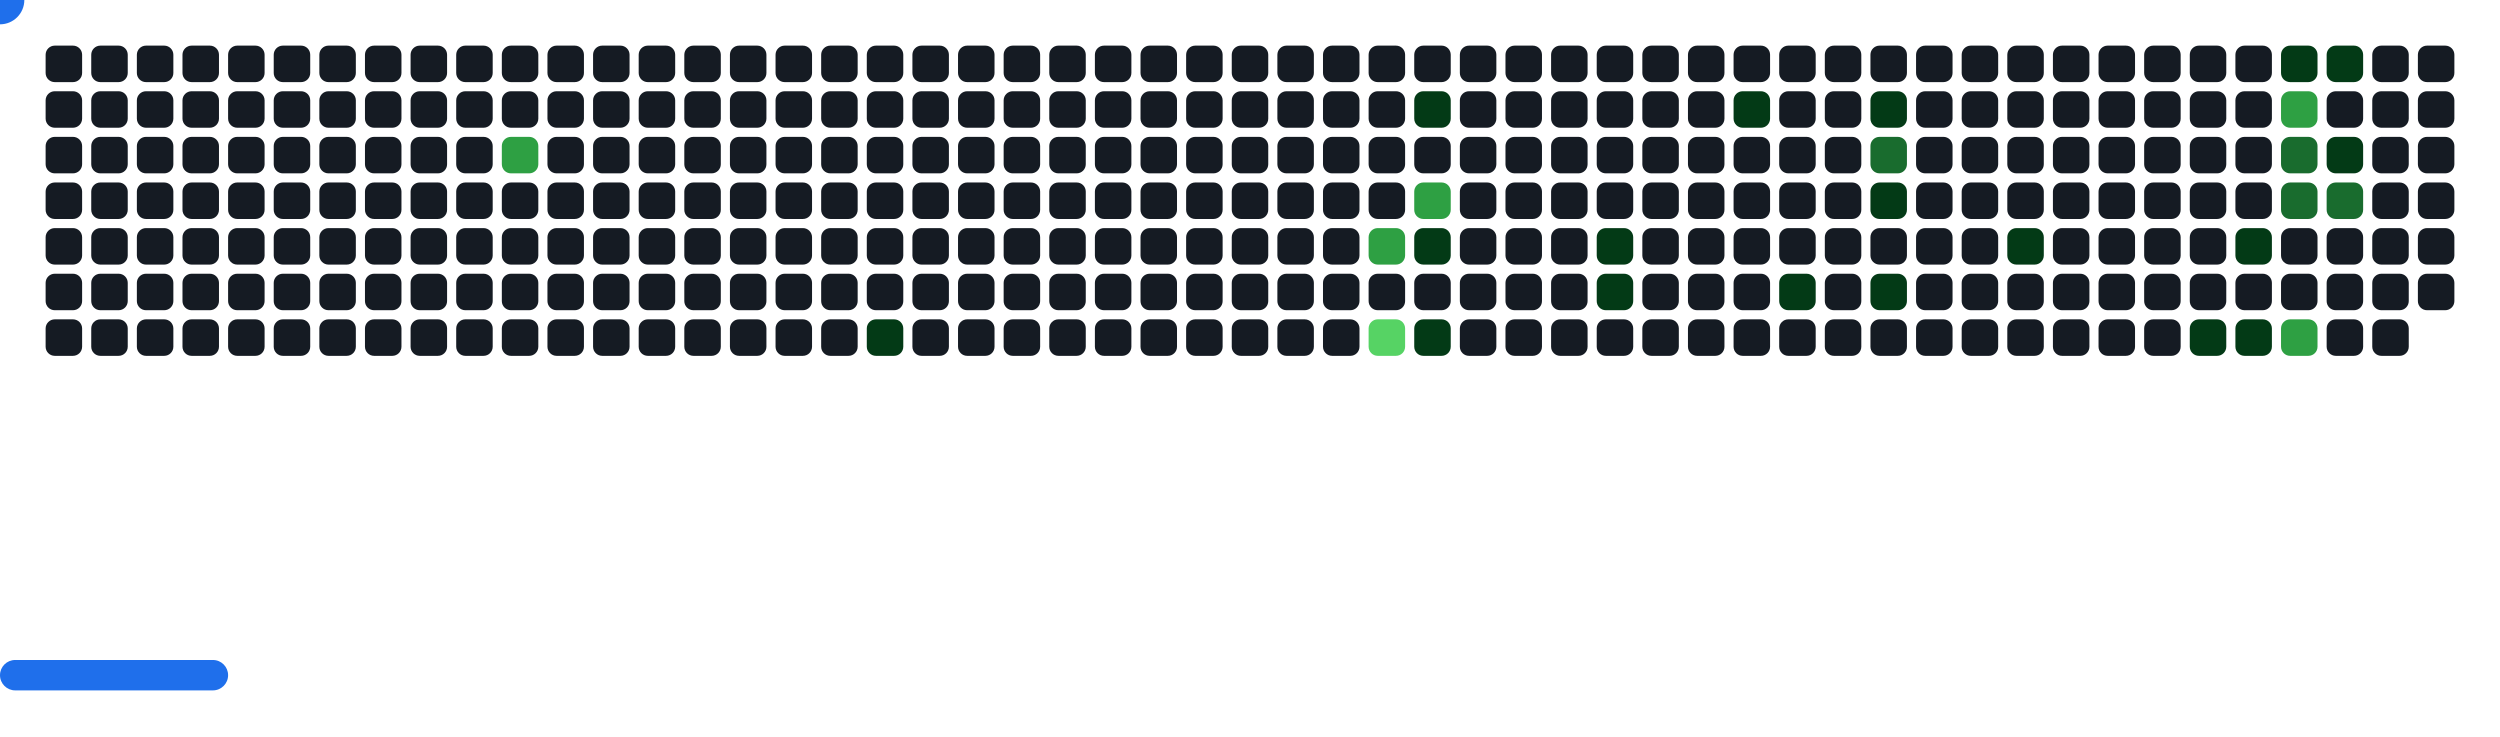
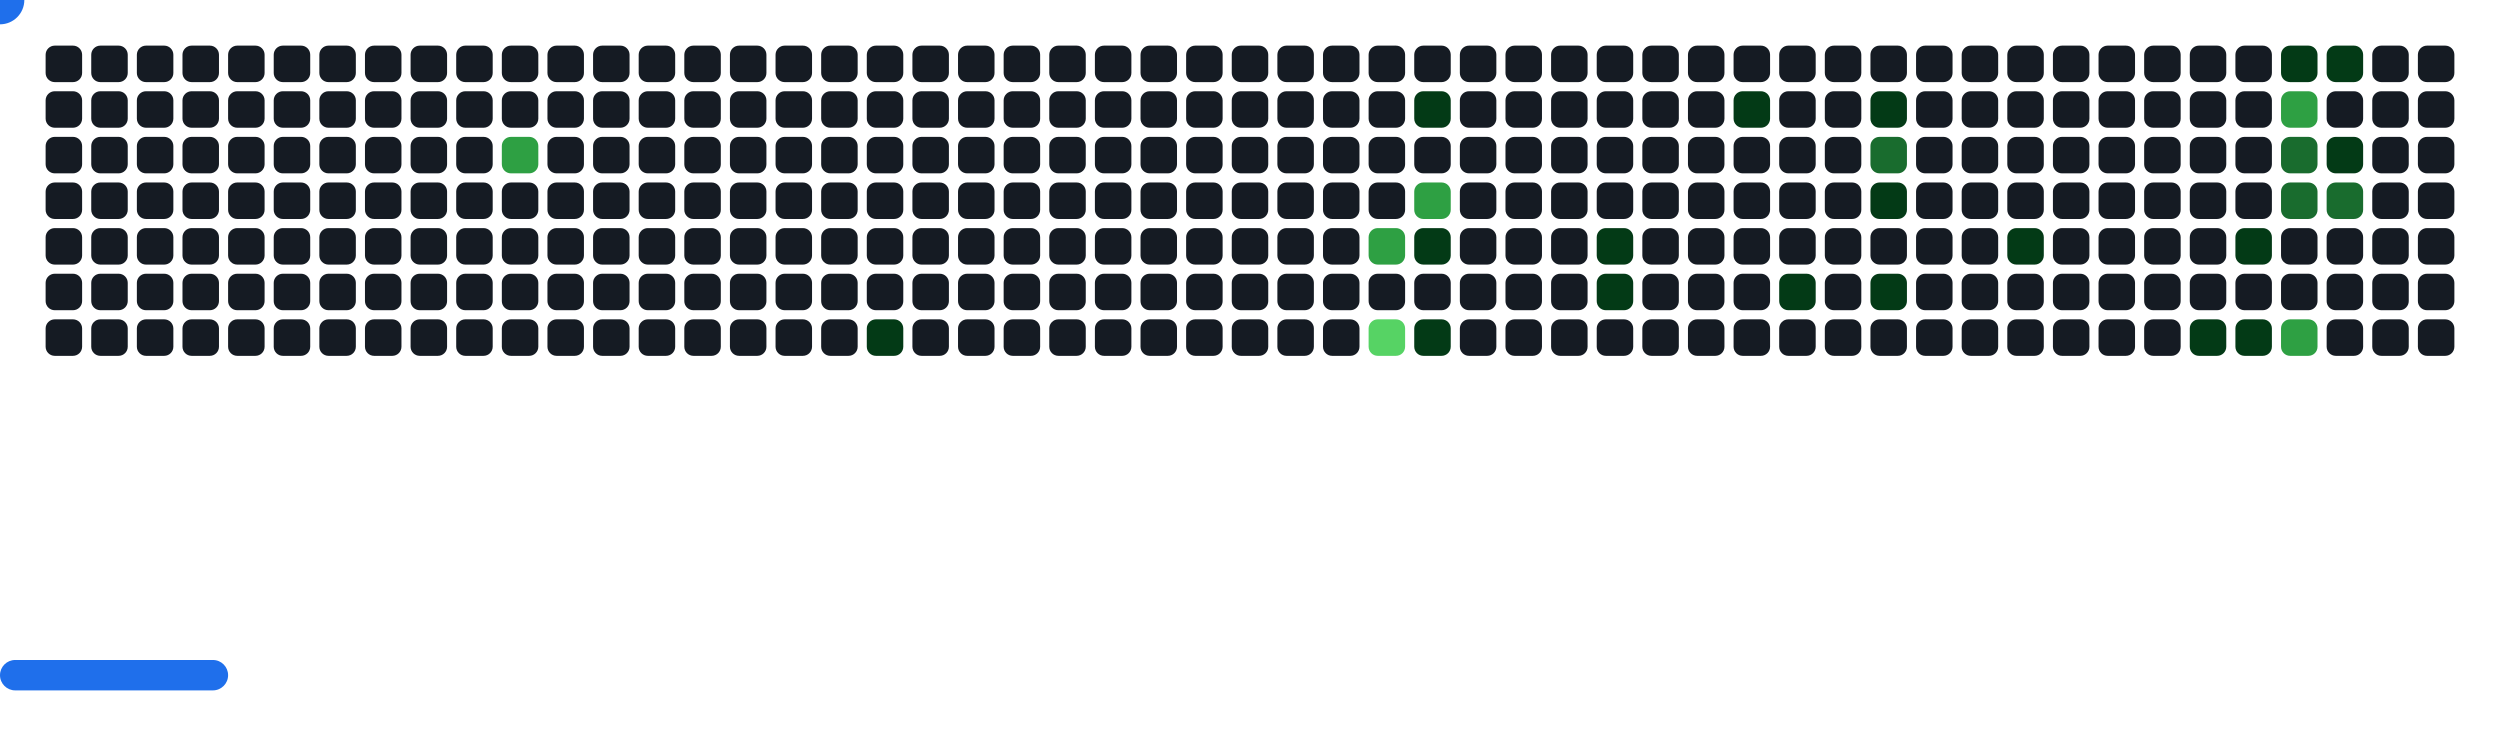
<svg xmlns="http://www.w3.org/2000/svg" width="822" height="242" viewBox="0 0 822 242">
  <style>.c0{fill:#151B23}.c1{fill:#033A16}.c2{fill:#196C2E}.c3{fill:#2EA043}.c4{fill:#56D364}</style>
  <defs>
    <symbol id="brick">
      <rect x="0" y="0" width="12" height="12" rx="3" />
    </symbol>
  </defs>
  <use href="#brick" x="15" y="15" class="c0" opacity="1" />
  <use href="#brick" x="15" y="30" class="c0" opacity="1" />
  <use href="#brick" x="15" y="45" class="c0" opacity="1" />
  <use href="#brick" x="15" y="60" class="c0" opacity="1" />
  <use href="#brick" x="15" y="75" class="c0" opacity="1" />
  <use href="#brick" x="15" y="90" class="c0" opacity="1" />
  <use href="#brick" x="15" y="105" class="c0" opacity="1" />
  <use href="#brick" x="30" y="15" class="c0" opacity="1" />
  <use href="#brick" x="30" y="30" class="c0" opacity="1" />
  <use href="#brick" x="30" y="45" class="c0" opacity="1" />
  <use href="#brick" x="30" y="60" class="c0" opacity="1" />
  <use href="#brick" x="30" y="75" class="c0" opacity="1" />
  <use href="#brick" x="30" y="90" class="c0" opacity="1" />
  <use href="#brick" x="30" y="105" class="c0" opacity="1" />
  <use href="#brick" x="45" y="15" class="c0" opacity="1" />
  <use href="#brick" x="45" y="30" class="c0" opacity="1" />
  <use href="#brick" x="45" y="45" class="c0" opacity="1" />
  <use href="#brick" x="45" y="60" class="c0" opacity="1" />
  <use href="#brick" x="45" y="75" class="c0" opacity="1" />
  <use href="#brick" x="45" y="90" class="c0" opacity="1" />
  <use href="#brick" x="45" y="105" class="c0" opacity="1" />
  <use href="#brick" x="60" y="15" class="c0" opacity="1" />
  <use href="#brick" x="60" y="30" class="c0" opacity="1" />
  <use href="#brick" x="60" y="45" class="c0" opacity="1" />
  <use href="#brick" x="60" y="60" class="c0" opacity="1" />
  <use href="#brick" x="60" y="75" class="c0" opacity="1" />
  <use href="#brick" x="60" y="90" class="c0" opacity="1" />
  <use href="#brick" x="60" y="105" class="c0" opacity="1" />
  <use href="#brick" x="75" y="15" class="c0" opacity="1" />
  <use href="#brick" x="75" y="30" class="c0" opacity="1" />
  <use href="#brick" x="75" y="45" class="c0" opacity="1" />
  <use href="#brick" x="75" y="60" class="c0" opacity="1" />
  <use href="#brick" x="75" y="75" class="c0" opacity="1" />
  <use href="#brick" x="75" y="90" class="c0" opacity="1" />
  <use href="#brick" x="75" y="105" class="c0" opacity="1" />
  <use href="#brick" x="90" y="15" class="c0" opacity="1" />
  <use href="#brick" x="90" y="30" class="c0" opacity="1" />
  <use href="#brick" x="90" y="45" class="c0" opacity="1" />
  <use href="#brick" x="90" y="60" class="c0" opacity="1" />
  <use href="#brick" x="90" y="75" class="c0" opacity="1" />
  <use href="#brick" x="90" y="90" class="c0" opacity="1" />
  <use href="#brick" x="90" y="105" class="c0" opacity="1" />
  <use href="#brick" x="105" y="15" class="c0" opacity="1" />
  <use href="#brick" x="105" y="30" class="c0" opacity="1" />
  <use href="#brick" x="105" y="45" class="c0" opacity="1" />
  <use href="#brick" x="105" y="60" class="c0" opacity="1" />
  <use href="#brick" x="105" y="75" class="c0" opacity="1" />
  <use href="#brick" x="105" y="90" class="c0" opacity="1" />
  <use href="#brick" x="105" y="105" class="c0" opacity="1" />
  <use href="#brick" x="120" y="15" class="c0" opacity="1" />
  <use href="#brick" x="120" y="30" class="c0" opacity="1" />
  <use href="#brick" x="120" y="45" class="c0" opacity="1" />
  <use href="#brick" x="120" y="60" class="c0" opacity="1" />
  <use href="#brick" x="120" y="75" class="c0" opacity="1" />
  <use href="#brick" x="120" y="90" class="c0" opacity="1" />
  <use href="#brick" x="120" y="105" class="c0" opacity="1" />
  <use href="#brick" x="135" y="15" class="c0" opacity="1" />
  <use href="#brick" x="135" y="30" class="c0" opacity="1" />
  <use href="#brick" x="135" y="45" class="c0" opacity="1" />
  <use href="#brick" x="135" y="60" class="c0" opacity="1" />
  <use href="#brick" x="135" y="75" class="c0" opacity="1" />
  <use href="#brick" x="135" y="90" class="c0" opacity="1" />
  <use href="#brick" x="135" y="105" class="c0" opacity="1" />
  <use href="#brick" x="150" y="15" class="c0" opacity="1" />
  <use href="#brick" x="150" y="30" class="c0" opacity="1" />
  <use href="#brick" x="150" y="45" class="c0" opacity="1" />
  <use href="#brick" x="150" y="60" class="c0" opacity="1" />
  <use href="#brick" x="150" y="75" class="c0" opacity="1" />
  <use href="#brick" x="150" y="90" class="c0" opacity="1" />
  <use href="#brick" x="150" y="105" class="c0" opacity="1" />
  <use href="#brick" x="165" y="15" class="c0" opacity="1" />
  <use href="#brick" x="165" y="30" class="c0" opacity="1" />
  <use href="#brick" x="165" y="45" fill="#2EA043">
    <animate attributeName="fill" values="#2EA043;#2EA043;#151B23;#151B23" keyTimes="0;0.257;0.257;1" dur="51.433s" fill="freeze" repeatCount="indefinite" />
  </use>
  <use href="#brick" x="165" y="60" class="c0" opacity="1" />
  <use href="#brick" x="165" y="75" class="c0" opacity="1" />
  <use href="#brick" x="165" y="90" class="c0" opacity="1" />
  <use href="#brick" x="165" y="105" class="c0" opacity="1" />
  <use href="#brick" x="180" y="15" class="c0" opacity="1" />
  <use href="#brick" x="180" y="30" class="c0" opacity="1" />
  <use href="#brick" x="180" y="45" class="c0" opacity="1" />
  <use href="#brick" x="180" y="60" class="c0" opacity="1" />
  <use href="#brick" x="180" y="75" class="c0" opacity="1" />
  <use href="#brick" x="180" y="90" class="c0" opacity="1" />
  <use href="#brick" x="180" y="105" class="c0" opacity="1" />
  <use href="#brick" x="195" y="15" class="c0" opacity="1" />
  <use href="#brick" x="195" y="30" class="c0" opacity="1" />
  <use href="#brick" x="195" y="45" class="c0" opacity="1" />
  <use href="#brick" x="195" y="60" class="c0" opacity="1" />
  <use href="#brick" x="195" y="75" class="c0" opacity="1" />
  <use href="#brick" x="195" y="90" class="c0" opacity="1" />
  <use href="#brick" x="195" y="105" class="c0" opacity="1" />
  <use href="#brick" x="210" y="15" class="c0" opacity="1" />
  <use href="#brick" x="210" y="30" class="c0" opacity="1" />
  <use href="#brick" x="210" y="45" class="c0" opacity="1" />
  <use href="#brick" x="210" y="60" class="c0" opacity="1" />
  <use href="#brick" x="210" y="75" class="c0" opacity="1" />
  <use href="#brick" x="210" y="90" class="c0" opacity="1" />
  <use href="#brick" x="210" y="105" class="c0" opacity="1" />
  <use href="#brick" x="225" y="15" class="c0" opacity="1" />
  <use href="#brick" x="225" y="30" class="c0" opacity="1" />
  <use href="#brick" x="225" y="45" class="c0" opacity="1" />
  <use href="#brick" x="225" y="60" class="c0" opacity="1" />
  <use href="#brick" x="225" y="75" class="c0" opacity="1" />
  <use href="#brick" x="225" y="90" class="c0" opacity="1" />
  <use href="#brick" x="225" y="105" class="c0" opacity="1" />
  <use href="#brick" x="240" y="15" class="c0" opacity="1" />
  <use href="#brick" x="240" y="30" class="c0" opacity="1" />
  <use href="#brick" x="240" y="45" class="c0" opacity="1" />
  <use href="#brick" x="240" y="60" class="c0" opacity="1" />
  <use href="#brick" x="240" y="75" class="c0" opacity="1" />
  <use href="#brick" x="240" y="90" class="c0" opacity="1" />
  <use href="#brick" x="240" y="105" class="c0" opacity="1" />
  <use href="#brick" x="255" y="15" class="c0" opacity="1" />
  <use href="#brick" x="255" y="30" class="c0" opacity="1" />
  <use href="#brick" x="255" y="45" class="c0" opacity="1" />
  <use href="#brick" x="255" y="60" class="c0" opacity="1" />
  <use href="#brick" x="255" y="75" class="c0" opacity="1" />
  <use href="#brick" x="255" y="90" class="c0" opacity="1" />
  <use href="#brick" x="255" y="105" class="c0" opacity="1" />
  <use href="#brick" x="270" y="15" class="c0" opacity="1" />
  <use href="#brick" x="270" y="30" class="c0" opacity="1" />
  <use href="#brick" x="270" y="45" class="c0" opacity="1" />
  <use href="#brick" x="270" y="60" class="c0" opacity="1" />
  <use href="#brick" x="270" y="75" class="c0" opacity="1" />
  <use href="#brick" x="270" y="90" class="c0" opacity="1" />
  <use href="#brick" x="270" y="105" class="c0" opacity="1" />
  <use href="#brick" x="285" y="15" class="c0" opacity="1" />
  <use href="#brick" x="285" y="30" class="c0" opacity="1" />
  <use href="#brick" x="285" y="45" class="c0" opacity="1" />
  <use href="#brick" x="285" y="60" class="c0" opacity="1" />
  <use href="#brick" x="285" y="75" class="c0" opacity="1" />
  <use href="#brick" x="285" y="90" class="c0" opacity="1" />
  <use href="#brick" x="285" y="105" fill="#033A16">
    <animate attributeName="fill" values="#033A16;#033A16;#151B23;#151B23" keyTimes="0;0.08;0.08;1" dur="51.433s" fill="freeze" repeatCount="indefinite" />
  </use>
  <use href="#brick" x="300" y="15" class="c0" opacity="1" />
  <use href="#brick" x="300" y="30" class="c0" opacity="1" />
  <use href="#brick" x="300" y="45" class="c0" opacity="1" />
  <use href="#brick" x="300" y="60" class="c0" opacity="1" />
  <use href="#brick" x="300" y="75" class="c0" opacity="1" />
  <use href="#brick" x="300" y="90" class="c0" opacity="1" />
  <use href="#brick" x="300" y="105" class="c0" opacity="1" />
  <use href="#brick" x="315" y="15" class="c0" opacity="1" />
  <use href="#brick" x="315" y="30" class="c0" opacity="1" />
  <use href="#brick" x="315" y="45" class="c0" opacity="1" />
  <use href="#brick" x="315" y="60" class="c0" opacity="1" />
  <use href="#brick" x="315" y="75" class="c0" opacity="1" />
  <use href="#brick" x="315" y="90" class="c0" opacity="1" />
  <use href="#brick" x="315" y="105" class="c0" opacity="1" />
  <use href="#brick" x="330" y="15" class="c0" opacity="1" />
  <use href="#brick" x="330" y="30" class="c0" opacity="1" />
  <use href="#brick" x="330" y="45" class="c0" opacity="1" />
  <use href="#brick" x="330" y="60" class="c0" opacity="1" />
  <use href="#brick" x="330" y="75" class="c0" opacity="1" />
  <use href="#brick" x="330" y="90" class="c0" opacity="1" />
  <use href="#brick" x="330" y="105" class="c0" opacity="1" />
  <use href="#brick" x="345" y="15" class="c0" opacity="1" />
  <use href="#brick" x="345" y="30" class="c0" opacity="1" />
  <use href="#brick" x="345" y="45" class="c0" opacity="1" />
  <use href="#brick" x="345" y="60" class="c0" opacity="1" />
  <use href="#brick" x="345" y="75" class="c0" opacity="1" />
  <use href="#brick" x="345" y="90" class="c0" opacity="1" />
  <use href="#brick" x="345" y="105" class="c0" opacity="1" />
  <use href="#brick" x="360" y="15" class="c0" opacity="1" />
  <use href="#brick" x="360" y="30" class="c0" opacity="1" />
  <use href="#brick" x="360" y="45" class="c0" opacity="1" />
  <use href="#brick" x="360" y="60" class="c0" opacity="1" />
  <use href="#brick" x="360" y="75" class="c0" opacity="1" />
  <use href="#brick" x="360" y="90" class="c0" opacity="1" />
  <use href="#brick" x="360" y="105" class="c0" opacity="1" />
  <use href="#brick" x="375" y="15" class="c0" opacity="1" />
  <use href="#brick" x="375" y="30" class="c0" opacity="1" />
  <use href="#brick" x="375" y="45" class="c0" opacity="1" />
  <use href="#brick" x="375" y="60" class="c0" opacity="1" />
  <use href="#brick" x="375" y="75" class="c0" opacity="1" />
  <use href="#brick" x="375" y="90" class="c0" opacity="1" />
  <use href="#brick" x="375" y="105" class="c0" opacity="1" />
  <use href="#brick" x="390" y="15" class="c0" opacity="1" />
  <use href="#brick" x="390" y="30" class="c0" opacity="1" />
  <use href="#brick" x="390" y="45" class="c0" opacity="1" />
  <use href="#brick" x="390" y="60" class="c0" opacity="1" />
  <use href="#brick" x="390" y="75" class="c0" opacity="1" />
  <use href="#brick" x="390" y="90" class="c0" opacity="1" />
  <use href="#brick" x="390" y="105" class="c0" opacity="1" />
  <use href="#brick" x="405" y="15" class="c0" opacity="1" />
  <use href="#brick" x="405" y="30" class="c0" opacity="1" />
  <use href="#brick" x="405" y="45" class="c0" opacity="1" />
  <use href="#brick" x="405" y="60" class="c0" opacity="1" />
  <use href="#brick" x="405" y="75" class="c0" opacity="1" />
  <use href="#brick" x="405" y="90" class="c0" opacity="1" />
  <use href="#brick" x="405" y="105" class="c0" opacity="1" />
  <use href="#brick" x="420" y="15" class="c0" opacity="1" />
  <use href="#brick" x="420" y="30" class="c0" opacity="1" />
  <use href="#brick" x="420" y="45" class="c0" opacity="1" />
  <use href="#brick" x="420" y="60" class="c0" opacity="1" />
  <use href="#brick" x="420" y="75" class="c0" opacity="1" />
  <use href="#brick" x="420" y="90" class="c0" opacity="1" />
  <use href="#brick" x="420" y="105" class="c0" opacity="1" />
  <use href="#brick" x="435" y="15" class="c0" opacity="1" />
  <use href="#brick" x="435" y="30" class="c0" opacity="1" />
  <use href="#brick" x="435" y="45" class="c0" opacity="1" />
  <use href="#brick" x="435" y="60" class="c0" opacity="1" />
  <use href="#brick" x="435" y="75" class="c0" opacity="1" />
  <use href="#brick" x="435" y="90" class="c0" opacity="1" />
  <use href="#brick" x="435" y="105" class="c0" opacity="1" />
  <use href="#brick" x="450" y="15" class="c0" opacity="1" />
  <use href="#brick" x="450" y="30" class="c0" opacity="1" />
  <use href="#brick" x="450" y="45" class="c0" opacity="1" />
  <use href="#brick" x="450" y="60" class="c0" opacity="1" />
  <use href="#brick" x="450" y="75" fill="#2EA043">
    <animate attributeName="fill" values="#2EA043;#2EA043;#151B23;#151B23" keyTimes="0;0.143;0.143;1" dur="51.433s" fill="freeze" repeatCount="indefinite" />
  </use>
  <use href="#brick" x="450" y="90" class="c0" opacity="1" />
  <use href="#brick" x="450" y="105" fill="#56D364">
    <animate attributeName="fill" values="#56D364;#56D364;#151B23;#151B23" keyTimes="0;0.065;0.065;1" dur="51.433s" fill="freeze" repeatCount="indefinite" />
  </use>
  <use href="#brick" x="465" y="15" class="c0" opacity="1" />
  <use href="#brick" x="465" y="30" fill="#033A16">
    <animate attributeName="fill" values="#033A16;#033A16;#151B23;#151B23" keyTimes="0;0.483;0.483;1" dur="51.433s" fill="freeze" repeatCount="indefinite" />
  </use>
  <use href="#brick" x="465" y="45" class="c0" opacity="1" />
  <use href="#brick" x="465" y="60" fill="#2EA043">
    <animate attributeName="fill" values="#2EA043;#2EA043;#151B23;#151B23" keyTimes="0;0.144;0.144;1" dur="51.433s" fill="freeze" repeatCount="indefinite" />
  </use>
  <use href="#brick" x="465" y="75" fill="#033A16">
    <animate attributeName="fill" values="#033A16;#033A16;#151B23;#151B23" keyTimes="0;0.145;0.145;1" dur="51.433s" fill="freeze" repeatCount="indefinite" />
  </use>
  <use href="#brick" x="465" y="90" class="c0" opacity="1" />
  <use href="#brick" x="465" y="105" fill="#033A16">
    <animate attributeName="fill" values="#033A16;#033A16;#151B23;#151B23" keyTimes="0;0.704;0.704;1" dur="51.433s" fill="freeze" repeatCount="indefinite" />
  </use>
  <use href="#brick" x="480" y="15" class="c0" opacity="1" />
  <use href="#brick" x="480" y="30" class="c0" opacity="1" />
  <use href="#brick" x="480" y="45" class="c0" opacity="1" />
  <use href="#brick" x="480" y="60" class="c0" opacity="1" />
  <use href="#brick" x="480" y="75" class="c0" opacity="1" />
  <use href="#brick" x="480" y="90" class="c0" opacity="1" />
  <use href="#brick" x="480" y="105" class="c0" opacity="1" />
  <use href="#brick" x="495" y="15" class="c0" opacity="1" />
  <use href="#brick" x="495" y="30" class="c0" opacity="1" />
  <use href="#brick" x="495" y="45" class="c0" opacity="1" />
  <use href="#brick" x="495" y="60" class="c0" opacity="1" />
  <use href="#brick" x="495" y="75" class="c0" opacity="1" />
  <use href="#brick" x="495" y="90" class="c0" opacity="1" />
  <use href="#brick" x="495" y="105" class="c0" opacity="1" />
  <use href="#brick" x="510" y="15" class="c0" opacity="1" />
  <use href="#brick" x="510" y="30" class="c0" opacity="1" />
  <use href="#brick" x="510" y="45" class="c0" opacity="1" />
  <use href="#brick" x="510" y="60" class="c0" opacity="1" />
  <use href="#brick" x="510" y="75" class="c0" opacity="1" />
  <use href="#brick" x="510" y="90" class="c0" opacity="1" />
  <use href="#brick" x="510" y="105" class="c0" opacity="1" />
  <use href="#brick" x="525" y="15" class="c0" opacity="1" />
  <use href="#brick" x="525" y="30" class="c0" opacity="1" />
  <use href="#brick" x="525" y="45" class="c0" opacity="1" />
  <use href="#brick" x="525" y="60" class="c0" opacity="1" />
  <use href="#brick" x="525" y="75" fill="#033A16">
    <animate attributeName="fill" values="#033A16;#033A16;#151B23;#151B23" keyTimes="0;0.198;0.198;1" dur="51.433s" fill="freeze" repeatCount="indefinite" />
  </use>
  <use href="#brick" x="525" y="90" fill="#033A16">
    <animate attributeName="fill" values="#033A16;#033A16;#151B23;#151B23" keyTimes="0;0.01;0.01;1" dur="51.433s" fill="freeze" repeatCount="indefinite" />
  </use>
  <use href="#brick" x="525" y="105" class="c0" opacity="1" />
  <use href="#brick" x="540" y="15" class="c0" opacity="1" />
  <use href="#brick" x="540" y="30" class="c0" opacity="1" />
  <use href="#brick" x="540" y="45" class="c0" opacity="1" />
  <use href="#brick" x="540" y="60" class="c0" opacity="1" />
  <use href="#brick" x="540" y="75" class="c0" opacity="1" />
  <use href="#brick" x="540" y="90" class="c0" opacity="1" />
  <use href="#brick" x="540" y="105" class="c0" opacity="1" />
  <use href="#brick" x="555" y="15" class="c0" opacity="1" />
  <use href="#brick" x="555" y="30" class="c0" opacity="1" />
  <use href="#brick" x="555" y="45" class="c0" opacity="1" />
  <use href="#brick" x="555" y="60" class="c0" opacity="1" />
  <use href="#brick" x="555" y="75" class="c0" opacity="1" />
  <use href="#brick" x="555" y="90" class="c0" opacity="1" />
  <use href="#brick" x="555" y="105" class="c0" opacity="1" />
  <use href="#brick" x="570" y="15" class="c0" opacity="1" />
  <use href="#brick" x="570" y="30" fill="#033A16">
    <animate attributeName="fill" values="#033A16;#033A16;#151B23;#151B23" keyTimes="0;0.615;0.615;1" dur="51.433s" fill="freeze" repeatCount="indefinite" />
  </use>
  <use href="#brick" x="570" y="45" class="c0" opacity="1" />
  <use href="#brick" x="570" y="60" class="c0" opacity="1" />
  <use href="#brick" x="570" y="75" class="c0" opacity="1" />
  <use href="#brick" x="570" y="90" class="c0" opacity="1" />
  <use href="#brick" x="570" y="105" class="c0" opacity="1" />
  <use href="#brick" x="585" y="15" class="c0" opacity="1" />
  <use href="#brick" x="585" y="30" class="c0" opacity="1" />
  <use href="#brick" x="585" y="45" class="c0" opacity="1" />
  <use href="#brick" x="585" y="60" class="c0" opacity="1" />
  <use href="#brick" x="585" y="75" class="c0" opacity="1" />
  <use href="#brick" x="585" y="90" fill="#033A16">
    <animate attributeName="fill" values="#033A16;#033A16;#151B23;#151B23" keyTimes="0;0.156;0.156;1" dur="51.433s" fill="freeze" repeatCount="indefinite" />
  </use>
  <use href="#brick" x="585" y="105" class="c0" opacity="1" />
  <use href="#brick" x="600" y="15" class="c0" opacity="1" />
  <use href="#brick" x="600" y="30" class="c0" opacity="1" />
  <use href="#brick" x="600" y="45" class="c0" opacity="1" />
  <use href="#brick" x="600" y="60" class="c0" opacity="1" />
  <use href="#brick" x="600" y="75" class="c0" opacity="1" />
  <use href="#brick" x="600" y="90" class="c0" opacity="1" />
  <use href="#brick" x="600" y="105" class="c0" opacity="1" />
  <use href="#brick" x="615" y="15" class="c0" opacity="1" />
  <use href="#brick" x="615" y="30" fill="#033A16">
    <animate attributeName="fill" values="#033A16;#033A16;#151B23;#151B23" keyTimes="0;0.998;0.998;1" dur="51.433s" fill="freeze" repeatCount="indefinite" />
  </use>
  <use href="#brick" x="615" y="45" fill="#196C2E">
    <animate attributeName="fill" values="#196C2E;#196C2E;#151B23;#151B23" keyTimes="0;1;1;1" dur="51.433s" fill="freeze" repeatCount="indefinite" />
  </use>
  <use href="#brick" x="615" y="60" fill="#033A16">
    <animate attributeName="fill" values="#033A16;#033A16;#151B23;#151B23" keyTimes="0;0.158;0.158;1" dur="51.433s" fill="freeze" repeatCount="indefinite" />
  </use>
  <use href="#brick" x="615" y="75" class="c0" opacity="1" />
  <use href="#brick" x="615" y="90" fill="#033A16">
    <animate attributeName="fill" values="#033A16;#033A16;#151B23;#151B23" keyTimes="0;0.16;0.16;1" dur="51.433s" fill="freeze" repeatCount="indefinite" />
  </use>
  <use href="#brick" x="615" y="105" class="c0" opacity="1" />
  <use href="#brick" x="630" y="15" class="c0" opacity="1" />
  <use href="#brick" x="630" y="30" class="c0" opacity="1" />
  <use href="#brick" x="630" y="45" class="c0" opacity="1" />
  <use href="#brick" x="630" y="60" class="c0" opacity="1" />
  <use href="#brick" x="630" y="75" class="c0" opacity="1" />
  <use href="#brick" x="630" y="90" class="c0" opacity="1" />
  <use href="#brick" x="630" y="105" class="c0" opacity="1" />
  <use href="#brick" x="645" y="15" class="c0" opacity="1" />
  <use href="#brick" x="645" y="30" class="c0" opacity="1" />
  <use href="#brick" x="645" y="45" class="c0" opacity="1" />
  <use href="#brick" x="645" y="60" class="c0" opacity="1" />
  <use href="#brick" x="645" y="75" class="c0" opacity="1" />
  <use href="#brick" x="645" y="90" class="c0" opacity="1" />
  <use href="#brick" x="645" y="105" class="c0" opacity="1" />
  <use href="#brick" x="660" y="15" class="c0" opacity="1" />
  <use href="#brick" x="660" y="30" class="c0" opacity="1" />
  <use href="#brick" x="660" y="45" class="c0" opacity="1" />
  <use href="#brick" x="660" y="60" class="c0" opacity="1" />
  <use href="#brick" x="660" y="75" fill="#033A16">
    <animate attributeName="fill" values="#033A16;#033A16;#151B23;#151B23" keyTimes="0;0.047;0.047;1" dur="51.433s" fill="freeze" repeatCount="indefinite" />
  </use>
  <use href="#brick" x="660" y="90" class="c0" opacity="1" />
  <use href="#brick" x="660" y="105" class="c0" opacity="1" />
  <use href="#brick" x="675" y="15" class="c0" opacity="1" />
  <use href="#brick" x="675" y="30" class="c0" opacity="1" />
  <use href="#brick" x="675" y="45" class="c0" opacity="1" />
  <use href="#brick" x="675" y="60" class="c0" opacity="1" />
  <use href="#brick" x="675" y="75" class="c0" opacity="1" />
  <use href="#brick" x="675" y="90" class="c0" opacity="1" />
  <use href="#brick" x="675" y="105" class="c0" opacity="1" />
  <use href="#brick" x="690" y="15" class="c0" opacity="1" />
  <use href="#brick" x="690" y="30" class="c0" opacity="1" />
  <use href="#brick" x="690" y="45" class="c0" opacity="1" />
  <use href="#brick" x="690" y="60" class="c0" opacity="1" />
  <use href="#brick" x="690" y="75" class="c0" opacity="1" />
  <use href="#brick" x="690" y="90" class="c0" opacity="1" />
  <use href="#brick" x="690" y="105" class="c0" opacity="1" />
  <use href="#brick" x="705" y="15" class="c0" opacity="1" />
  <use href="#brick" x="705" y="30" class="c0" opacity="1" />
  <use href="#brick" x="705" y="45" class="c0" opacity="1" />
  <use href="#brick" x="705" y="60" class="c0" opacity="1" />
  <use href="#brick" x="705" y="75" class="c0" opacity="1" />
  <use href="#brick" x="705" y="90" class="c0" opacity="1" />
  <use href="#brick" x="705" y="105" class="c0" opacity="1" />
  <use href="#brick" x="720" y="15" class="c0" opacity="1" />
  <use href="#brick" x="720" y="30" class="c0" opacity="1" />
  <use href="#brick" x="720" y="45" class="c0" opacity="1" />
  <use href="#brick" x="720" y="60" class="c0" opacity="1" />
  <use href="#brick" x="720" y="75" class="c0" opacity="1" />
  <use href="#brick" x="720" y="90" class="c0" opacity="1" />
  <use href="#brick" x="720" y="105" fill="#033A16">
    <animate attributeName="fill" values="#033A16;#033A16;#151B23;#151B23" keyTimes="0;0.028;0.028;1" dur="51.433s" fill="freeze" repeatCount="indefinite" />
  </use>
  <use href="#brick" x="735" y="15" class="c0" opacity="1" />
  <use href="#brick" x="735" y="30" class="c0" opacity="1" />
  <use href="#brick" x="735" y="45" class="c0" opacity="1" />
  <use href="#brick" x="735" y="60" class="c0" opacity="1" />
  <use href="#brick" x="735" y="75" fill="#033A16">
    <animate attributeName="fill" values="#033A16;#033A16;#151B23;#151B23" keyTimes="0;0.169;0.169;1" dur="51.433s" fill="freeze" repeatCount="indefinite" />
  </use>
  <use href="#brick" x="735" y="90" class="c0" opacity="1" />
  <use href="#brick" x="735" y="105" fill="#033A16">
    <animate attributeName="fill" values="#033A16;#033A16;#151B23;#151B23" keyTimes="0;0.178;0.178;1" dur="51.433s" fill="freeze" repeatCount="indefinite" />
  </use>
  <use href="#brick" x="750" y="15" fill="#033A16">
    <animate attributeName="fill" values="#033A16;#033A16;#151B23;#151B23" keyTimes="0;0.731;0.731;1" dur="51.433s" fill="freeze" repeatCount="indefinite" />
  </use>
  <use href="#brick" x="750" y="30" fill="#2EA043">
    <animate attributeName="fill" values="#2EA043;#2EA043;#151B23;#151B23" keyTimes="0;0.73;0.73;1" dur="51.433s" fill="freeze" repeatCount="indefinite" />
  </use>
  <use href="#brick" x="750" y="45" fill="#196C2E">
    <animate attributeName="fill" values="#196C2E;#196C2E;#151B23;#151B23" keyTimes="0;0.17;0.17;1" dur="51.433s" fill="freeze" repeatCount="indefinite" />
  </use>
  <use href="#brick" x="750" y="60" fill="#196C2E">
    <animate attributeName="fill" values="#196C2E;#196C2E;#151B23;#151B23" keyTimes="0;0.171;0.171;1" dur="51.433s" fill="freeze" repeatCount="indefinite" />
  </use>
  <use href="#brick" x="750" y="75" class="c0" opacity="1" />
  <use href="#brick" x="750" y="90" class="c0" opacity="1" />
  <use href="#brick" x="750" y="105" fill="#2EA043">
    <animate attributeName="fill" values="#2EA043;#2EA043;#151B23;#151B23" keyTimes="0;0.177;0.177;1" dur="51.433s" fill="freeze" repeatCount="indefinite" />
  </use>
  <use href="#brick" x="765" y="15" fill="#033A16">
    <animate attributeName="fill" values="#033A16;#033A16;#151B23;#151B23" keyTimes="0;0.732;0.732;1" dur="51.433s" fill="freeze" repeatCount="indefinite" />
  </use>
  <use href="#brick" x="765" y="30" class="c0" opacity="1" />
  <use href="#brick" x="765" y="45" fill="#033A16">
    <animate attributeName="fill" values="#033A16;#033A16;#151B23;#151B23" keyTimes="0;0.451;0.451;1" dur="51.433s" fill="freeze" repeatCount="indefinite" />
  </use>
  <use href="#brick" x="765" y="60" fill="#196C2E">
    <animate attributeName="fill" values="#196C2E;#196C2E;#151B23;#151B23" keyTimes="0;0.171;0.171;1" dur="51.433s" fill="freeze" repeatCount="indefinite" />
  </use>
  <use href="#brick" x="765" y="75" class="c0" opacity="1" />
  <use href="#brick" x="765" y="90" class="c0" opacity="1" />
  <use href="#brick" x="765" y="105" class="c0" opacity="1" />
  <use href="#brick" x="780" y="15" class="c0" opacity="1" />
  <use href="#brick" x="780" y="30" class="c0" opacity="1" />
  <use href="#brick" x="780" y="45" class="c0" opacity="1" />
  <use href="#brick" x="780" y="60" class="c0" opacity="1" />
  <use href="#brick" x="780" y="75" class="c0" opacity="1" />
  <use href="#brick" x="780" y="90" class="c0" opacity="1" />
  <use href="#brick" x="780" y="105" class="c0" opacity="1" />
  <use href="#brick" x="795" y="15" class="c0" opacity="1" />
  <use href="#brick" x="795" y="30" class="c0" opacity="1" />
  <use href="#brick" x="795" y="45" class="c0" opacity="1" />
  <use href="#brick" x="795" y="60" class="c0" opacity="1" />
  <use href="#brick" x="795" y="75" class="c0" opacity="1" />
  <use href="#brick" x="795" y="90" class="c0" opacity="1" />
+   <use href="#brick" x="795" y="105" class="c0" opacity="1" />
  <g transform="translate(0,217)">
    <rect y="0" width="75" height="10" rx="5" fill="#1F6FEB">
      <animate attributeName="x" values="374;381;388;395;402;409;416;423;430;437;444;451;458;465;472;480;487;494;501;508;515;522;529;536;543;550;557;564;571;579;586;593;600;607;614;621;628;635;642;649;656;663;670;678;685;692;699;706;713;720;727;732;732;732;732;732;732;732;727;720;713;706;699;692;685;678;670;663;656;649;642;635;628;621;614;607;600;593;586;579;571;564;557;550;543;536;529;522;515;508;501;494;487;480;472;465;458;451;444;437;430;423;416;409;402;395;388;381;373;366;359;352;345;338;331;324;317;310;303;296;289;282;275;267;260;253;246;239;232;225;218;211;204;197;190;183;176;168;161;154;147;140;133;126;119;112;105;98;91;84;77;69;62;55;48;41;34;27;20;15;15;15;15;15;15;15;20;27;34;41;48;55;62;69;77;84;91;98;105;112;119;126;133;140;147;154;161;168;176;183;190;197;204;211;218;225;232;239;246;253;260;267;275;282;289;296;303;310;317;324;331;338;345;352;359;366;373;381;388;395;402;409;416;423;430;437;444;451;458;465;472;480;487;494;501;508;515;522;529;536;543;550;557;564;571;579;586;593;600;607;614;621;628;635;642;649;656;663;670;678;685;692;699;706;713;720;727;732;732;732;732;732;732;732;727;720;713;706;699;692;685;678;670;663;656;649;642;635;628;621;614;607;600;593;586;579;571;564;557;550;543;536;529;522;515;508;501;494;487;480;472;465;458;451;444;437;430;423;416;409;402;395;388;381;373;366;359;352;345;338;331;324;317;310;303;296;289;282;275;267;260;253;246;239;232;225;218;211;204;197;190;183;176;168;161;154;147;140;133;126;119;112;105;98;91;84;77;69;62;55;48;41;34;27;20;15;15;15;15;15;15;15;20;27;34;41;48;55;62;69;77;84;91;98;105;112;119;126;133;140;147;154;161;168;176;183;190;197;204;211;218;225;232;239;246;253;260;267;275;282;289;296;303;310;317;324;331;338;345;352;359;366;373;381;388;395;402;409;416;423;430;437;444;451;458;465;472;480;487;494;501;508;515;522;529;536;543;550;557;564;571;579;586;593;600;607;614;621;628;635;642;649;656;663;670;678;685;692;699;706;713;720;727;732;732;732;732;732;732;732;727;720;713;706;699;692;685;678;670;663;656;649;642;635;628;621;614;607;600;593;586;579;571;564;557;550;543;536;529;522;515;508;501;494;487;480;472;465;458;451;444;437;430;423;416;409;402;395;388;381;373;366;359;352;345;338;331;324;317;310;303;296;289;282;275;267;260;253;246;239;232;225;218;211;204;197;190;183;176;168;161;154;147;140;133;126;119;112;105;98;91;84;77;69;62;55;48;41;34;27;20;15;15;15;15;15;15;15;20;27;34;41;48;55;62;69;77;84;91;98;105;112;119;126;133;140;147;154;161;168;176;183;190;197;204;211;218;225;232;239;246;253;260;267;275;282;289;296;303;310;317;324;331;338;345;352;359;366;373;381;388;395;402;409;416;423;430;437;444;451;458;465;472;480;487;494;501;508;515;522;529;536;543;550;557;564;571;579;586;593;600;607;614;621;628;635;642;649;656;663;670;678;685;692;699;706;713;720;727;732;732;732;732;732;732;732;727;720;713;706;699;692;685;678;670;663;656;649;642;635;628;621;614;607;600;593;586;579;571;564;557;550;543;536;529;522;515;508;501;494;487;480;472;465;458;451;444;437;430;423;416;409;402;395;388;381;373;366;359;352;345;338;331;324;317;310;303;296;289;282;275;267;260;253;246;239;232;225;218;211;204;197;190;183;176;168;161;154;147;140;133;126;119;112;105;98;91;84;77;69;62;55;48;41;34;27;20;15;15;15;15;15;15;15;20;27;34;41;48;55;62;69;77;84;91;98;105;112;119;126;133;140;147;154;161;168;176;183;190;197;204;211;218;225;232;239;246;253;260;267;275;282;289;296;303;310;317;324;331;338;345;352;359;366;373;381;388;395;402;409;416;423;430;437;444;451;458;465;472;480;487;494;501;508;515;522;529;536;543;550;557;564;571;579;586;593;600;607;614;621;628;635;642;649;656;663;670;678;685;692;699;706;713;720;727;732;732;732;732;732;732;732;727;720;713;706;699;692;685;678;670;663;656;649;642;635;628;621;614;607;600;593;586;579;571;564;557;550;543;536;529;522;515;508;501;494;487;480;472;465;458;451;444;437;430;423;416;409;402;395;388;381;373;366;359;352;345;338;331;324;317;310;303;296;289;282;275;267;260;253;246;239;232;225;218;211;204;197;190;183;176;168;161;154;147;140;133;126;119;112;105;98;91;84;77;69;62;55;48;41;34;27;20;15;15;15;15;15;15;15;20;27;34;41;48;55;62;69;77;84;91;98;105;112;119;126;133;140;147;154;161;168;176;183;190;197;204;211;218;225;232;239;246;253;260;267;275;282;289;296;303;310;317;324;331;338;345;352;359;366;373;381;388;395;402;409;416;423;430;437;444;451;458;465;472;480;487;494;501;508;515;522;529;536;543;550;557;564;571;579;586;593;600;607;614;621;628;635;642;649;656;663;670;678;685;692;699;706;713;720;727;732;732;732;732;732;732;732;727;720;713;706;699;692;685;678;670;663;656;649;642;635;628;621;614;607;600;593;586;579;571;564;557;550;543;536;529;522;515;508;501;494;487;480;472;465;458;451;444;437;430;423;416;409;402;395;388;381;373;366;359;352;345;338;331;324;317;310;303;296;289;282;275;267;260;253;246;239;232;225;218;211;204;197;190;183;176;168;161;154;147;140;133;126;119;112;105;98;91;84;77;69;62;55;48;41;34;27;20;15;15;15;15;15;15;15;20;27;34;41;48;55;62;69;77;84;91;98;105;112;119;126;133;140;147;154;161;168;176;183;190;197;204;211;218;225;232;239;246;253;260;267;275;282;289;296;303;310;317;324;331;338;345;352;359;366;373;381;388;395;402;409;416;423;430;437;444;451;458;465;472;480;487;494;501;508;515;522;529;536;543;550;557;564;571;579;586;593;600;607;614;621;628;635;642;649;656;663;670;678;685;692;699;706;713;720;727;732;732;732;732;732;732;732;727;720;713;706;699;692;685;678;670;663;656;649;642;635;628;621;614;607;600;593;586;579;571;564;557;550;543;536;529;522;515;508;501;494;487;480;472;465;458;451;444;437;430;423;416;409;402;395;388;381;373;366;359;352;345;338;331;324;317;310;303;296;289;282;275;267;260;253;246;239;232;225;218;211;204;197;190;183;176;168;161;154;147;140;133;126;119;112;105;98;91;84;77;69;62;55;48;41;34;27;20;15;15;15;15;15;15;15;20;27;34;41;48;55;62;69;77;84;91;98;105;112;119;126;133;140;147;154;161;168;176;183;190;197;204;211;218;225;232;239;246;253;260;267;275;282;289;296;303;310;317;324;331;338;345;352;359;366;373;381;388;395;402;409;416;423;430;437;444;451;458;465;472;480;487;494;501;508;515;522;529;536;543;550;557;564;571;579;586" dur="51.433s" repeatCount="indefinite" />
    </rect>
  </g>
  <circle r="8" fill="#1F6FEB">
    <animate attributeName="cx" values="418;425;432;439;446;453;460;468;475;482;489;496;503;510;517;524;531;538;545;552;559;567;574;581;588;595;602;609;616;623;630;637;644;651;658;666;673;680;687;694;701;708;715;722;729;736;743;750;757;765;772;779;786;793;786;779;772;765;757;750;743;736;729;722;715;708;701;694;687;680;673;666;658;651;644;637;630;623;616;609;602;595;588;581;574;567;559;552;545;538;531;524;517;510;503;496;489;482;475;468;460;453;446;439;432;425;418;411;404;397;390;383;376;369;362;354;347;340;333;326;319;312;305;298;291;284;277;270;263;255;248;241;234;227;220;213;206;199;192;185;178;171;164;156;149;142;135;128;121;114;107;100;93;86;79;72;65;57;50;43;36;29;36;43;50;57;65;72;79;86;93;100;107;114;121;128;135;142;149;156;164;171;178;185;192;199;206;213;220;227;234;241;248;255;263;270;277;284;291;298;305;312;319;326;333;340;347;354;362;369;376;383;390;397;404;411;418;425;432;439;446;453;460;468;475;482;489;496;503;510;517;524;531;538;545;552;559;567;574;581;588;595;602;609;616;623;630;637;644;651;658;666;673;680;687;694;701;708;715;722;729;736;743;750;757;765;772;779;786;793;786;779;772;765;757;750;743;736;729;722;715;708;701;694;687;680;673;666;658;651;644;637;630;623;616;609;602;595;588;581;574;567;559;552;545;538;531;524;517;510;503;496;489;482;475;468;460;453;446;439;432;425;418;411;404;397;390;383;376;369;362;354;347;340;333;326;319;312;305;298;291;284;277;270;263;255;248;241;234;227;220;213;206;199;192;185;178;171;164;156;149;142;135;128;121;114;107;100;93;86;79;72;65;57;50;43;36;29;36;43;50;57;65;72;79;86;93;100;107;114;121;128;135;142;149;156;164;171;178;185;192;199;206;213;220;227;234;241;248;255;263;270;277;284;291;298;305;312;319;326;333;340;347;354;362;369;376;383;390;397;404;411;418;425;432;439;446;453;460;468;475;482;489;496;503;510;517;524;531;538;545;552;559;567;574;581;588;595;602;609;616;623;630;637;644;651;658;666;673;680;687;694;701;708;715;722;729;736;743;750;757;765;772;779;786;793;786;779;772;765;757;750;743;736;729;722;715;708;701;694;687;680;673;666;658;651;644;637;630;623;616;609;602;595;588;581;574;567;559;552;545;538;531;524;517;510;503;496;489;482;475;468;460;453;446;439;432;425;418;411;404;397;390;383;376;369;362;354;347;340;333;326;319;312;305;298;291;284;277;270;263;255;248;241;234;227;220;213;206;199;192;185;178;171;164;156;149;142;135;128;121;114;107;100;93;86;79;72;65;57;50;43;36;29;36;43;50;57;65;72;79;86;93;100;107;114;121;128;135;142;149;156;164;171;178;185;192;199;206;213;220;227;234;241;248;255;263;270;277;284;291;298;305;312;319;326;333;340;347;354;362;369;376;383;390;397;404;411;418;425;432;439;446;453;460;468;475;482;489;496;503;510;517;524;531;538;545;552;559;567;574;581;588;595;602;609;616;623;630;637;644;651;658;666;673;680;687;694;701;708;715;722;729;736;743;750;757;765;772;779;786;793;786;779;772;765;757;750;743;736;729;722;715;708;701;694;687;680;673;666;658;651;644;637;630;623;616;609;602;595;588;581;574;567;559;552;545;538;531;524;517;510;503;496;489;482;475;468;460;453;446;439;432;425;418;411;404;397;390;383;376;369;362;354;347;340;333;326;319;312;305;298;291;284;277;270;263;255;248;241;234;227;220;213;206;199;192;185;178;171;164;156;149;142;135;128;121;114;107;100;93;86;79;72;65;57;50;43;36;29;36;43;50;57;65;72;79;86;93;100;107;114;121;128;135;142;149;156;164;171;178;185;192;199;206;213;220;227;234;241;248;255;263;270;277;284;291;298;305;312;319;326;333;340;347;354;362;369;376;383;390;397;404;411;418;425;432;439;446;453;460;468;475;482;489;496;503;510;517;524;531;538;545;552;559;567;574;581;588;595;602;609;616;623;630;637;644;651;658;666;673;680;687;694;701;708;715;722;729;736;743;750;757;765;772;779;786;793;786;779;772;765;757;750;743;736;729;722;715;708;701;694;687;680;673;666;658;651;644;637;630;623;616;609;602;595;588;581;574;567;559;552;545;538;531;524;517;510;503;496;489;482;475;468;460;453;446;439;432;425;418;411;404;397;390;383;376;369;362;354;347;340;333;326;319;312;305;298;291;284;277;270;263;255;248;241;234;227;220;213;206;199;192;185;178;171;164;156;149;142;135;128;121;114;107;100;93;86;79;72;65;57;50;43;36;29;36;43;50;57;65;72;79;86;93;100;107;114;121;128;135;142;149;156;164;171;178;185;192;199;206;213;220;227;234;241;248;255;263;270;277;284;291;298;305;312;319;326;333;340;347;354;362;369;376;383;390;397;404;411;418;425;432;439;446;453;460;468;475;482;489;496;503;510;517;524;531;538;545;552;559;567;574;581;588;595;602;609;616;623;630;637;644;651;658;666;673;680;687;694;701;708;715;722;729;736;743;750;757;765;772;779;786;793;786;779;772;765;757;750;743;736;729;722;715;708;701;694;687;680;673;666;658;651;644;637;630;623;616;609;602;595;588;581;574;567;559;552;545;538;531;524;517;510;503;496;489;482;475;468;460;453;446;439;432;425;418;411;404;397;390;383;376;369;362;354;347;340;333;326;319;312;305;298;291;284;277;270;263;255;248;241;234;227;220;213;206;199;192;185;178;171;164;156;149;142;135;128;121;114;107;100;93;86;79;72;65;57;50;43;36;29;36;43;50;57;65;72;79;86;93;100;107;114;121;128;135;142;149;156;164;171;178;185;192;199;206;213;220;227;234;241;248;255;263;270;277;284;291;298;305;312;319;326;333;340;347;354;362;369;376;383;390;397;404;411;418;425;432;439;446;453;460;468;475;482;489;496;503;510;517;524;531;538;545;552;559;567;574;581;588;595;602;609;616;623;630;637;644;651;658;666;673;680;687;694;701;708;715;722;729;736;743;750;757;765;772;779;786;793;786;779;772;765;757;750;743;736;729;722;715;708;701;694;687;680;673;666;658;651;644;637;630;623;616;609;602;595;588;581;574;567;559;552;545;538;531;524;517;510;503;496;489;482;475;468;460;453;446;439;432;425;418;411;404;397;390;383;376;369;362;354;347;340;333;326;319;312;305;298;291;284;277;270;263;255;248;241;234;227;220;213;206;199;192;185;178;171;164;156;149;142;135;128;121;114;107;100;93;86;79;72;65;57;50;43;36;29;36;43;50;57;65;72;79;86;93;100;107;114;121;128;135;142;149;156;164;171;178;185;192;199;206;213;220;227;234;241;248;255;263;270;277;284;291;298;305;312;319;326;333;340;347;354;362;369;376;383;390;397;404;411;418;425;432;439;446;453;460;468;475;482;489;496;503;510;517;524;531;538;545;552;559;567;574;581;588;595;602;609;616;623;630" dur="51.433s" repeatCount="indefinite" />
    <animate attributeName="cy" values="205;198;191;184;177;170;163;155;148;141;134;127;120;113;106;99;106;113;120;127;134;141;148;155;163;170;177;184;191;198;209;202;195;188;181;174;167;160;152;145;138;131;124;117;124;131;138;145;152;160;167;174;181;188;195;209;202;195;188;181;174;167;160;152;145;138;131;124;117;110;103;96;89;96;103;110;117;124;131;138;145;152;160;167;174;181;188;195;209;202;195;188;181;174;167;160;152;145;138;131;124;131;138;145;152;160;167;174;181;188;195;209;202;195;188;181;174;167;160;152;145;138;131;124;131;138;145;152;160;167;174;181;188;195;209;202;195;188;181;174;167;160;152;145;138;131;124;117;110;103;96;89;82;75;68;61;53;46;39;32;25;32;39;46;53;61;68;75;82;89;96;103;110;117;124;131;138;145;152;160;167;174;181;188;195;209;202;195;188;181;174;167;160;152;145;138;131;124;117;110;103;96;89;82;75;68;61;53;46;39;32;25;32;39;46;53;61;68;75;82;89;82;75;82;75;68;61;53;46;39;32;25;32;39;46;53;61;68;75;82;89;82;75;68;75;82;89;82;75;68;61;53;46;39;32;25;32;39;46;53;61;68;61;68;61;68;75;82;89;96;103;110;117;124;117;110;117;124;131;138;145;152;160;167;174;181;188;195;209;202;195;188;181;174;167;160;152;145;138;131;124;117;110;103;96;89;96;103;110;117;124;131;138;145;152;160;167;174;181;188;195;209;202;195;188;181;174;167;160;152;145;138;131;124;117;110;103;96;89;82;75;68;61;53;46;39;32;25;32;39;46;53;61;68;75;82;89;96;103;110;117;124;131;138;145;152;160;167;174;181;188;195;209;202;195;188;181;174;167;160;152;145;138;131;124;117;110;103;96;89;82;75;68;61;53;46;39;46;53;61;68;75;82;89;96;103;110;117;124;131;138;145;152;160;167;174;181;188;195;209;202;195;188;181;174;167;160;152;145;138;131;124;117;110;103;96;89;82;75;68;61;53;46;39;32;25;32;39;46;53;61;68;75;82;89;96;103;110;117;124;131;138;145;152;160;167;174;181;188;195;209;202;195;188;181;174;167;160;152;145;138;131;124;117;110;103;96;89;82;75;68;61;53;46;39;32;25;32;39;46;53;61;68;75;82;89;96;103;110;117;124;131;138;145;152;160;167;174;181;188;195;209;202;195;188;181;174;167;160;152;145;138;131;124;117;110;103;96;89;82;75;68;61;53;46;39;32;25;32;39;46;53;61;68;75;82;89;96;103;110;117;124;131;138;145;152;160;167;174;181;188;195;209;202;195;188;181;174;167;160;152;145;138;131;124;117;110;103;96;89;82;75;68;61;53;46;39;32;25;32;39;46;53;61;68;75;82;89;96;103;110;117;124;131;138;145;152;160;167;174;181;188;195;209;202;195;188;181;174;167;160;152;145;138;131;124;117;110;103;96;89;82;75;68;61;53;46;39;32;25;32;39;46;53;61;68;75;82;89;96;103;110;117;124;131;138;145;152;160;167;174;181;188;195;209;202;195;188;181;174;167;160;152;145;138;131;124;117;110;103;96;89;82;75;68;61;53;61;68;75;82;89;96;103;110;117;124;131;138;145;152;160;167;174;181;188;195;209;202;195;188;181;174;167;160;152;145;138;131;124;117;110;103;96;89;82;75;68;61;53;46;39;32;25;32;39;32;25;32;39;46;53;61;68;75;82;89;96;103;110;117;124;131;138;145;152;160;167;174;181;188;195;209;202;195;188;181;174;167;160;152;145;138;131;124;117;110;103;96;89;82;75;68;61;53;46;39;32;25;32;39;46;53;61;68;75;82;89;96;103;110;117;124;131;138;145;152;160;167;174;181;188;195;209;202;195;188;181;174;167;160;152;145;138;131;124;117;110;103;96;89;82;75;68;61;53;46;39;32;25;32;39;46;53;61;68;75;82;89;96;103;110;117;124;131;138;145;152;160;167;174;181;188;195;209;202;195;188;181;174;167;160;152;145;138;131;124;117;110;103;96;89;82;75;68;61;53;46;39;32;25;32;39;46;53;61;68;75;82;89;96;103;110;117;124;131;138;145;152;160;167;174;181;188;195;209;202;195;188;181;174;167;160;152;145;138;131;124;117;110;103;96;89;82;75;68;61;53;46;53;61;68;75;82;89;96;103;110;117;124;131;138;145;152;160;167;174;181;188;195;209;202;195;188;181;174;167;160;152;145;138;131;124;117;110;103;96;89;82;75;68;61;53;46;39;32;25;32;39;46;53;61;68;75;82;89;96;103;110;117;124;131;138;145;152;160;167;174;181;188;195;209;202;195;188;181;174;167;160;152;145;138;131;124;117;110;103;96;89;82;75;68;61;53;46;39;32;25;32;39;46;53;61;68;75;82;89;96;103;110;117;124;131;138;145;152;160;167;174;181;188;195;209;202;195;188;181;174;167;160;152;145;138;131;124;117;110;117;124;131;138;145;152;160;167;174;181;188;195;209;202;195;188;181;174;167;160;152;145;138;131;124;117;110;103;96;89;82;75;68;61;53;46;39;32;25;32;25;23;23;30;37;44;51;58;65;72;80;87;94;101;108;115;122;129;136;143;150;157;164;171;179;186;193;200;209;202;195;188;181;174;167;160;152;145;138;131;124;117;110;103;96;89;82;75;68;61;53;46;39;32;25;32;39;46;53;61;68;75;82;89;96;103;110;117;124;131;138;145;152;160;167;174;181;188;195;209;202;195;188;181;174;167;160;152;145;138;131;124;117;110;103;96;89;82;75;68;61;53;46;39;32;25;32;39;46;53;61;68;75;82;89;96;103;110;117;124;131;138;145;152;160;167;174;181;188;195;209;202;195;188;181;174;167;160;152;145;138;131;124;117;110;103;96;89;82;75;68;61;53;46;39;32;25;32;39;46;53;61;68;75;82;89;96;103;110;117;124;131;138;145;152;160;167;174;181;188;195;209;202;195;188;181;174;167;160;152;145;138;131;124;117;110;103;96;89;82;75;68;61;53;46;39;32;25;32;39;46;53;61;68;75;82;89;96;103;110;117;124;131;138;145;152;160;167;174;181;188;195;209;202;195;188;181;174;167;160;152;145;138;131;124;117;110;103;96;89;82;75;68;61;53;46;39;32;25;32;39;46;53;61;68;75;82;89;96;103;110;117;124;131;138;145;152;160;167;174;181;188;195;209;202;195;188;181;174;167;160;152;145;138;131;124;117;110;103;96;89;82;75;68;61;53;46;39;32;25;32;39;46;53;61;68;75;82;89;96;103;110;117;124;131;138;145;152;160;167;174;181;188;195;209;202;195;188;181;174;167;160;152;145;138;131;124;117;110;103;96;89;82;75;68;61;53;46;39;32;25;32;39;46;53;61;68;75;82;89;96;103;110;117;124;131;138;145;152;160;167;174;181;188;195;209;202;195;188;181;174;167;160;152;145;138;131;124;117;110;103;96;89;82;75;68;61;53;46;39;32;25;32;25;32;39" dur="51.433s" repeatCount="indefinite" />
  </circle>
</svg>
